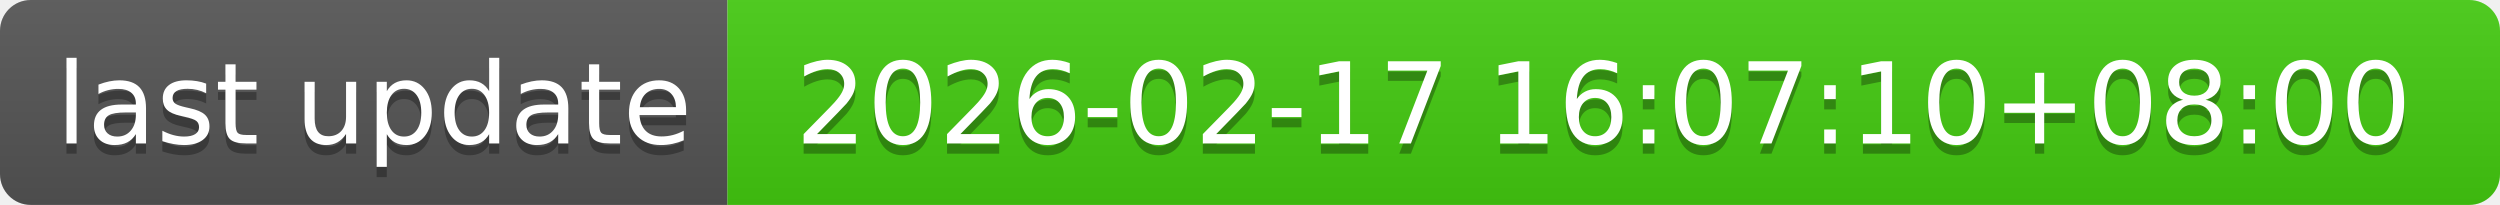
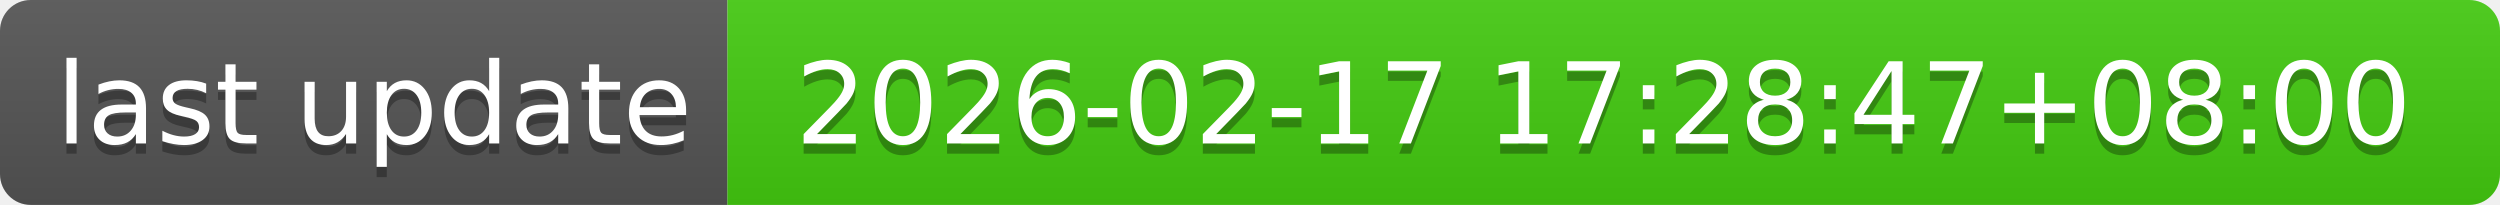
- <svg xmlns="http://www.w3.org/2000/svg" width="244" height="20" role="img" aria-label="last update: 2026-02-17 16:07:10+08:00">
+ <svg xmlns="http://www.w3.org/2000/svg" width="244" height="20" role="img" aria-label="last update: 2026-02-17 17:28:47+08:00">
  <linearGradient id="s" x2="0" y2="100%">
    <stop offset="0" stop-color="#bbb" stop-opacity=".1" />
    <stop offset="1" stop-opacity=".1" />
  </linearGradient>
  <clipPath id="r">
    <rect width="244" height="20" rx="3" fill="#fff" />
  </clipPath>
  <g clip-path="url(#r)">
    <rect width="71" height="20" fill="#555" />
    <rect x="71" width="173" height="20" fill="#4c1" />
    <rect width="244" height="20" fill="url(#s)" />
  </g>
  <g fill="#fff" text-anchor="middle" font-family="Verdana,Geneva,DejaVu Sans,sans-serif" text-rendering="geometricPrecision" font-size="110">
    <text aria-hidden="true" x="365" y="150" fill="#010101" fill-opacity=".3" transform="scale(.1)" textLength="610">last update</text>
    <text x="365" y="140" transform="scale(.1)" fill="#fff" textLength="610">last update</text>
-     <text aria-hidden="true" x="1565" y="150" fill="#010101" fill-opacity=".3" transform="scale(.1)" textLength="1630">2026-02-17 16:07:10+08:00</text>
-     <text x="1565" y="140" transform="scale(.1)" fill="#fff" textLength="1630">2026-02-17 16:07:10+08:00</text>
+     <text aria-hidden="true" x="1565" y="150" fill="#010101" fill-opacity=".3" transform="scale(.1)" textLength="1630">2026-02-17 17:28:47+08:00</text>
+     <text x="1565" y="140" transform="scale(.1)" fill="#fff" textLength="1630">2026-02-17 17:28:47+08:00</text>
  </g>
</svg>
